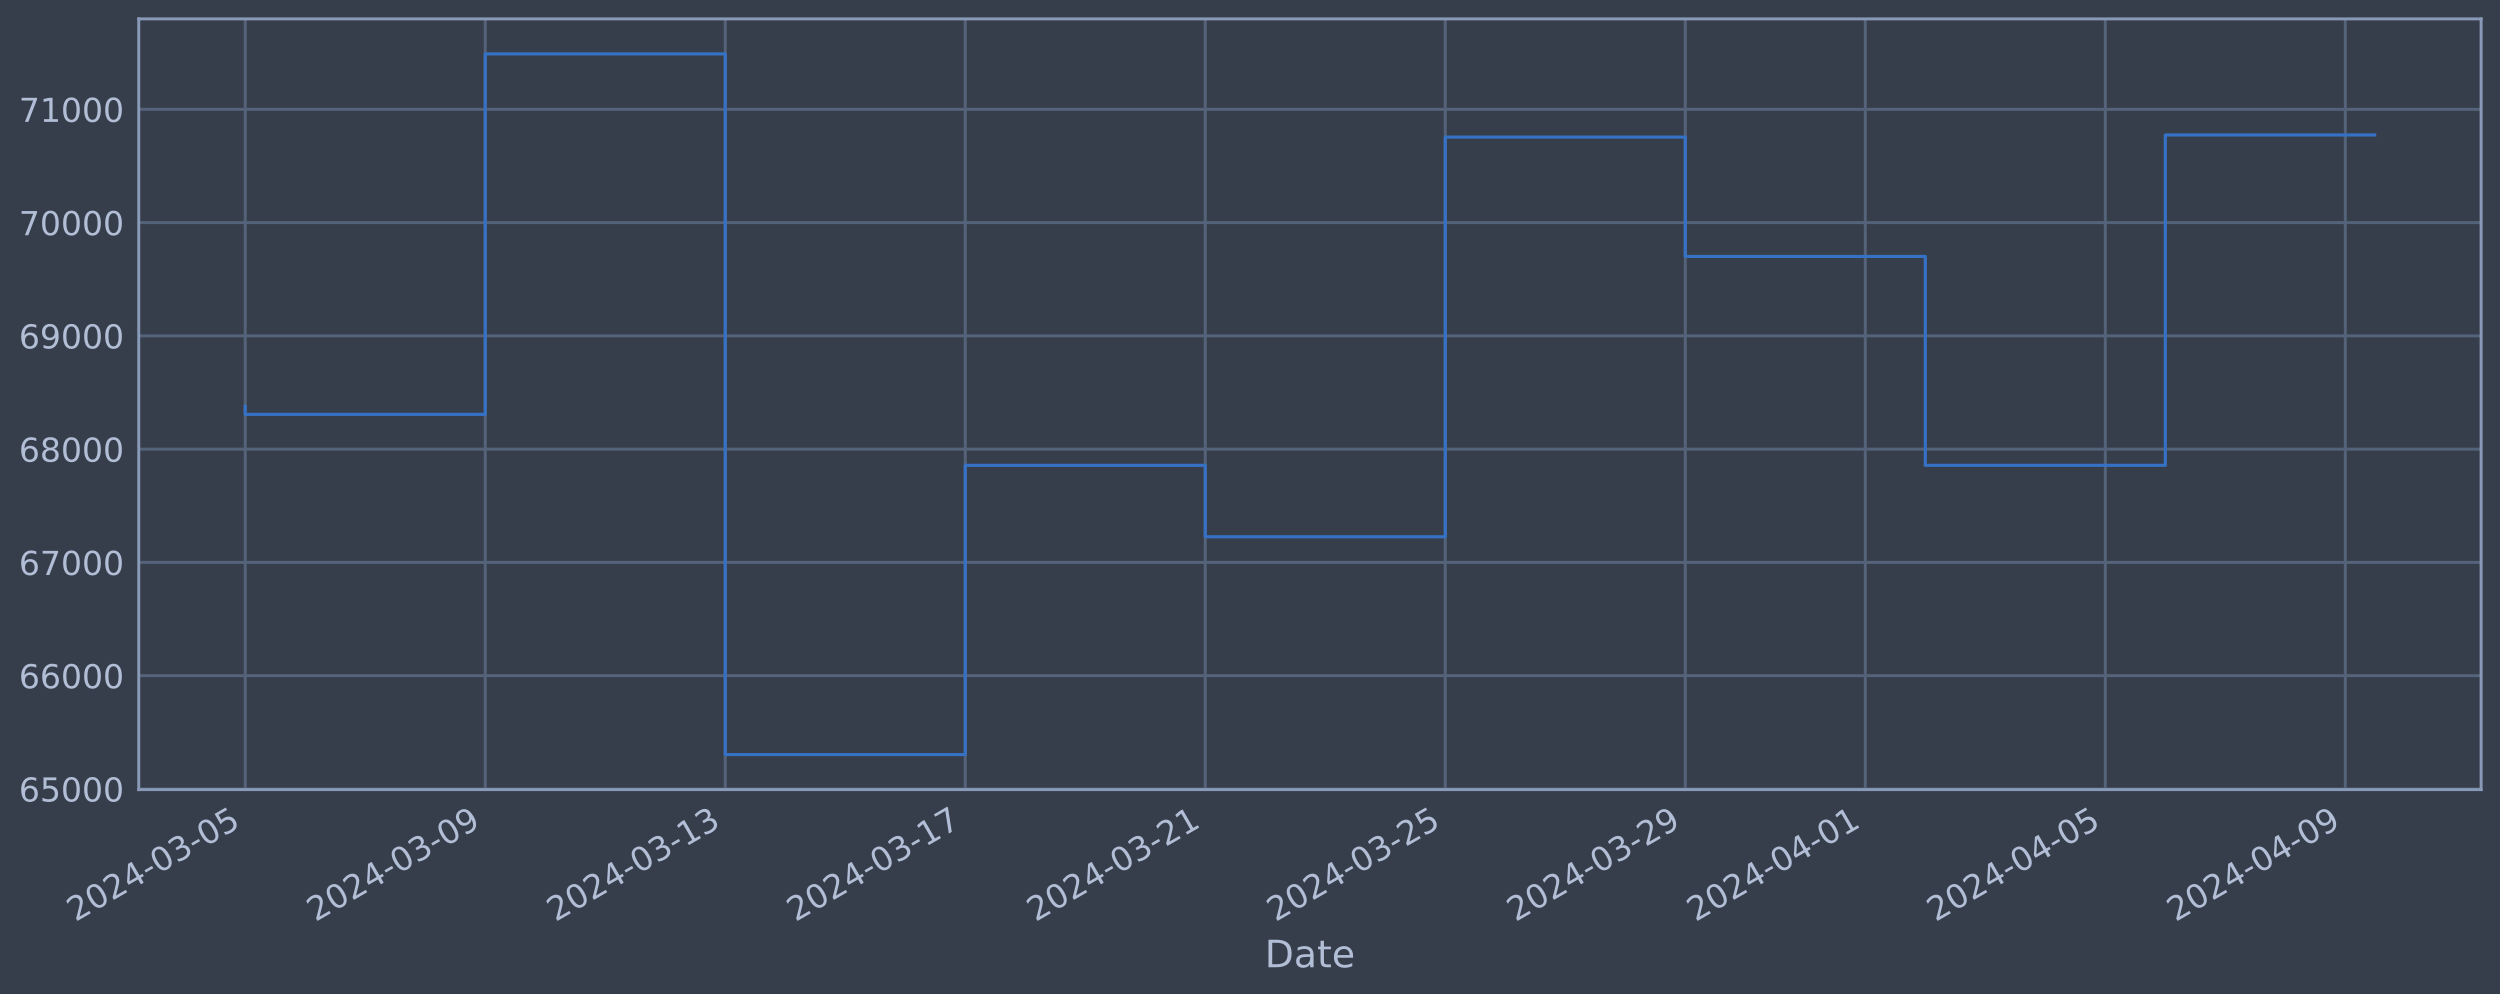
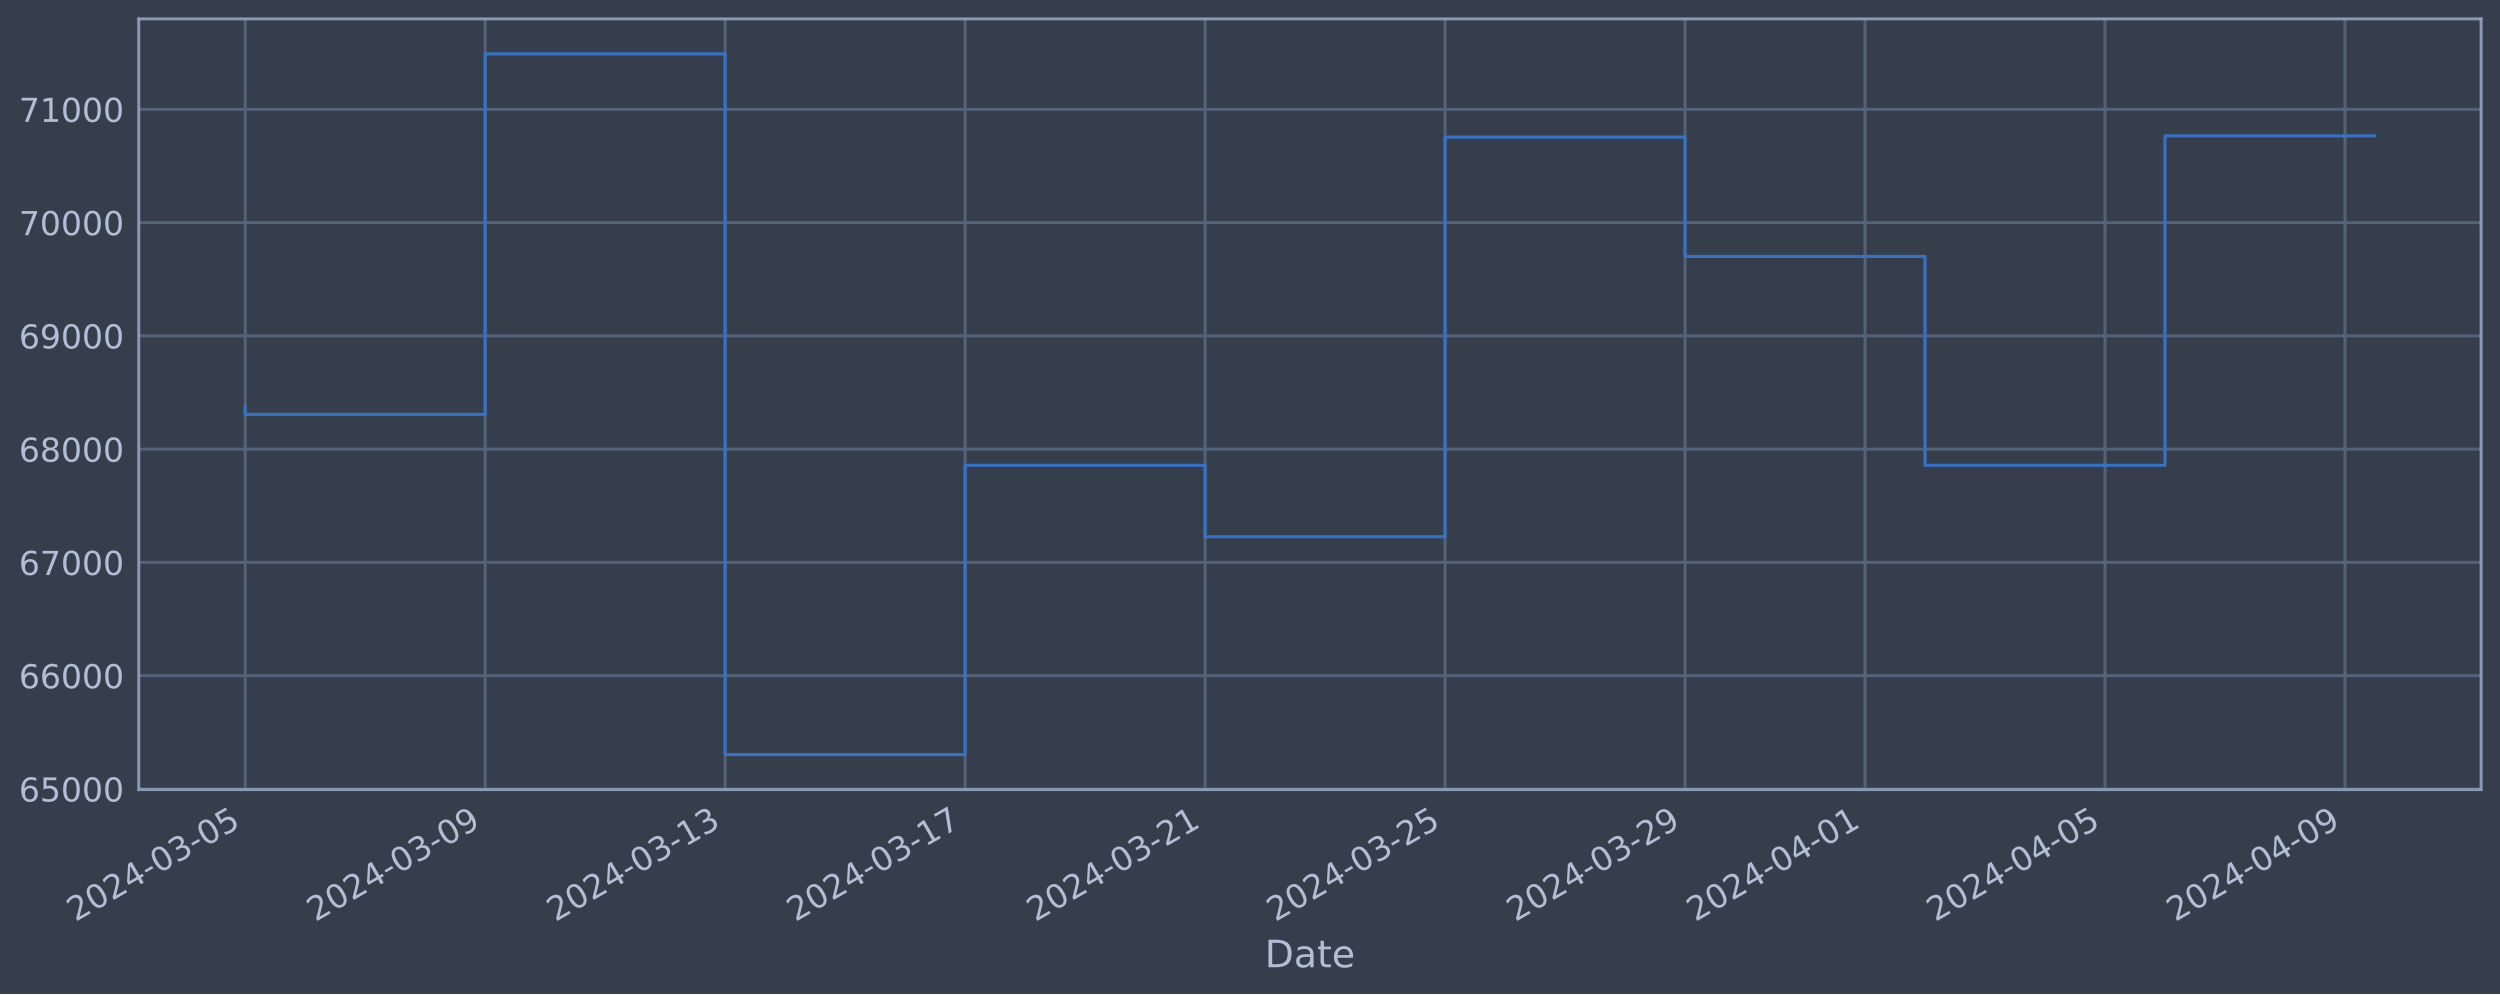
<svg xmlns="http://www.w3.org/2000/svg" xmlns:xlink="http://www.w3.org/1999/xlink" width="952.884pt" height="378.87pt" viewBox="0 0 952.884 378.87" version="1.1">
  <defs>
    <style type="text/css">*{stroke-linejoin: round; stroke-linecap: butt}</style>
  </defs>
  <g id="figure_1">
    <g id="patch_1">
      <path d="M 0 378.87  L 952.884 378.87  L 952.884 0  L 0 0  z " style="fill: #373e4b" />
    </g>
    <g id="axes_1">
      <g id="patch_2">
        <path d="M 52.884 300.96  L 945.684 300.96  L 945.684 7.2  L 52.884 7.2  z " style="fill: #373e4b" />
      </g>
      <g id="matplotlib.axis_1">
        <g id="xtick_1">
          <g id="line2d_1">
-             <path d="M 93.466 300.96  L 93.466 7.2  " clip-path="url(#p3b28c85ca7)" style="fill: none; stroke: #546379; stroke-width: 1.12; stroke-linecap: square" />
+             <path d="M 93.466 300.96  L 93.466 7.2  " clip-path="url(#pda95505f21)" style="fill: none; stroke: #546379; stroke-width: 1.12; stroke-linecap: square" />
          </g>
          <g id="line2d_2" />
          <g id="text_1">
            <g style="fill: #b1bed6" transform="translate(28.74006 351.4642) rotate(-30) scale(0.126 -0.126)">
              <defs>
                <path id="DejaVuSans-32" d="M 1228 531  L 3431 531  L 3431 0  L 469 0  L 469 531  Q 828 903 1448 1529  Q 2069 2156 2228 2338  Q 2531 2678 2651 2914  Q 2772 3150 2772 3378  Q 2772 3750 2511 3984  Q 2250 4219 1831 4219  Q 1534 4219 1204 4116  Q 875 4013 500 3803  L 500 4441  Q 881 4594 1212 4672  Q 1544 4750 1819 4750  Q 2544 4750 2975 4387  Q 3406 4025 3406 3419  Q 3406 3131 3298 2873  Q 3191 2616 2906 2266  Q 2828 2175 2409 1742  Q 1991 1309 1228 531  z " transform="scale(0.015625)" />
                <path id="DejaVuSans-30" d="M 2034 4250  Q 1547 4250 1301 3770  Q 1056 3291 1056 2328  Q 1056 1369 1301 889  Q 1547 409 2034 409  Q 2525 409 2770 889  Q 3016 1369 3016 2328  Q 3016 3291 2770 3770  Q 2525 4250 2034 4250  z M 2034 4750  Q 2819 4750 3233 4129  Q 3647 3509 3647 2328  Q 3647 1150 3233 529  Q 2819 -91 2034 -91  Q 1250 -91 836 529  Q 422 1150 422 2328  Q 422 3509 836 4129  Q 1250 4750 2034 4750  z " transform="scale(0.015625)" />
                <path id="DejaVuSans-34" d="M 2419 4116  L 825 1625  L 2419 1625  L 2419 4116  z M 2253 4666  L 3047 4666  L 3047 1625  L 3713 1625  L 3713 1100  L 3047 1100  L 3047 0  L 2419 0  L 2419 1100  L 313 1100  L 313 1709  L 2253 4666  z " transform="scale(0.015625)" />
                <path id="DejaVuSans-2d" d="M 313 2009  L 1997 2009  L 1997 1497  L 313 1497  L 313 2009  z " transform="scale(0.015625)" />
                <path id="DejaVuSans-33" d="M 2597 2516  Q 3050 2419 3304 2112  Q 3559 1806 3559 1356  Q 3559 666 3084 287  Q 2609 -91 1734 -91  Q 1441 -91 1130 -33  Q 819 25 488 141  L 488 750  Q 750 597 1062 519  Q 1375 441 1716 441  Q 2309 441 2620 675  Q 2931 909 2931 1356  Q 2931 1769 2642 2001  Q 2353 2234 1838 2234  L 1294 2234  L 1294 2753  L 1863 2753  Q 2328 2753 2575 2939  Q 2822 3125 2822 3475  Q 2822 3834 2567 4026  Q 2313 4219 1838 4219  Q 1578 4219 1281 4162  Q 984 4106 628 3988  L 628 4550  Q 988 4650 1302 4700  Q 1616 4750 1894 4750  Q 2613 4750 3031 4423  Q 3450 4097 3450 3541  Q 3450 3153 3228 2886  Q 3006 2619 2597 2516  z " transform="scale(0.015625)" />
                <path id="DejaVuSans-35" d="M 691 4666  L 3169 4666  L 3169 4134  L 1269 4134  L 1269 2991  Q 1406 3038 1543 3061  Q 1681 3084 1819 3084  Q 2600 3084 3056 2656  Q 3513 2228 3513 1497  Q 3513 744 3044 326  Q 2575 -91 1722 -91  Q 1428 -91 1123 -41  Q 819 9 494 109  L 494 744  Q 775 591 1075 516  Q 1375 441 1709 441  Q 2250 441 2565 725  Q 2881 1009 2881 1497  Q 2881 1984 2565 2268  Q 2250 2553 1709 2553  Q 1456 2553 1204 2497  Q 953 2441 691 2322  L 691 4666  z " transform="scale(0.015625)" />
              </defs>
              <use xlink:href="#DejaVuSans-32" />
              <use xlink:href="#DejaVuSans-30" x="63.623" />
              <use xlink:href="#DejaVuSans-32" x="127.246" />
              <use xlink:href="#DejaVuSans-34" x="190.869" />
              <use xlink:href="#DejaVuSans-2d" x="254.492" />
              <use xlink:href="#DejaVuSans-30" x="290.576" />
              <use xlink:href="#DejaVuSans-33" x="354.199" />
              <use xlink:href="#DejaVuSans-2d" x="417.822" />
              <use xlink:href="#DejaVuSans-30" x="453.906" />
              <use xlink:href="#DejaVuSans-35" x="517.529" />
            </g>
          </g>
        </g>
        <g id="xtick_2">
          <g id="line2d_3">
-             <path d="M 184.946 300.96  L 184.946 7.2  " clip-path="url(#p3b28c85ca7)" style="fill: none; stroke: #546379; stroke-width: 1.12; stroke-linecap: square" />
+             <path d="M 184.932 300.96  L 184.932 7.2  " clip-path="url(#pda95505f21)" style="fill: none; stroke: #546379; stroke-width: 1.12; stroke-linecap: square" />
          </g>
          <g id="line2d_4" />
          <g id="text_2">
-             <g style="fill: #b1bed6" transform="translate(120.2209 351.4642) rotate(-30) scale(0.126 -0.126)">
+             <g style="fill: #b1bed6" transform="translate(120.2066 351.4642) rotate(-30) scale(0.126 -0.126)">
              <defs>
                <path id="DejaVuSans-39" d="M 703 97  L 703 672  Q 941 559 1184 500  Q 1428 441 1663 441  Q 2288 441 2617 861  Q 2947 1281 2994 2138  Q 2813 1869 2534 1725  Q 2256 1581 1919 1581  Q 1219 1581 811 2004  Q 403 2428 403 3163  Q 403 3881 828 4315  Q 1253 4750 1959 4750  Q 2769 4750 3195 4129  Q 3622 3509 3622 2328  Q 3622 1225 3098 567  Q 2575 -91 1691 -91  Q 1453 -91 1209 -44  Q 966 3 703 97  z M 1959 2075  Q 2384 2075 2632 2365  Q 2881 2656 2881 3163  Q 2881 3666 2632 3958  Q 2384 4250 1959 4250  Q 1534 4250 1286 3958  Q 1038 3666 1038 3163  Q 1038 2656 1286 2365  Q 1534 2075 1959 2075  z " transform="scale(0.015625)" />
              </defs>
              <use xlink:href="#DejaVuSans-32" />
              <use xlink:href="#DejaVuSans-30" x="63.623" />
              <use xlink:href="#DejaVuSans-32" x="127.246" />
              <use xlink:href="#DejaVuSans-34" x="190.869" />
              <use xlink:href="#DejaVuSans-2d" x="254.492" />
              <use xlink:href="#DejaVuSans-30" x="290.576" />
              <use xlink:href="#DejaVuSans-33" x="354.199" />
              <use xlink:href="#DejaVuSans-2d" x="417.822" />
              <use xlink:href="#DejaVuSans-30" x="453.906" />
              <use xlink:href="#DejaVuSans-39" x="517.529" />
            </g>
          </g>
        </g>
        <g id="xtick_3">
          <g id="line2d_5">
-             <path d="M 276.427 300.96  L 276.427 7.2  " clip-path="url(#p3b28c85ca7)" style="fill: none; stroke: #546379; stroke-width: 1.12; stroke-linecap: square" />
+             <path d="M 276.399 300.96  L 276.399 7.2  " clip-path="url(#pda95505f21)" style="fill: none; stroke: #546379; stroke-width: 1.12; stroke-linecap: square" />
          </g>
          <g id="line2d_6" />
          <g id="text_3">
-             <g style="fill: #b1bed6" transform="translate(211.7018 351.4642) rotate(-30) scale(0.126 -0.126)">
+             <g style="fill: #b1bed6" transform="translate(211.6731 351.4642) rotate(-30) scale(0.126 -0.126)">
              <defs>
                <path id="DejaVuSans-31" d="M 794 531  L 1825 531  L 1825 4091  L 703 3866  L 703 4441  L 1819 4666  L 2450 4666  L 2450 531  L 3481 531  L 3481 0  L 794 0  L 794 531  z " transform="scale(0.015625)" />
              </defs>
              <use xlink:href="#DejaVuSans-32" />
              <use xlink:href="#DejaVuSans-30" x="63.623" />
              <use xlink:href="#DejaVuSans-32" x="127.246" />
              <use xlink:href="#DejaVuSans-34" x="190.869" />
              <use xlink:href="#DejaVuSans-2d" x="254.492" />
              <use xlink:href="#DejaVuSans-30" x="290.576" />
              <use xlink:href="#DejaVuSans-33" x="354.199" />
              <use xlink:href="#DejaVuSans-2d" x="417.822" />
              <use xlink:href="#DejaVuSans-31" x="453.906" />
              <use xlink:href="#DejaVuSans-33" x="517.529" />
            </g>
          </g>
        </g>
        <g id="xtick_4">
          <g id="line2d_7">
-             <path d="M 367.908 300.96  L 367.908 7.2  " clip-path="url(#p3b28c85ca7)" style="fill: none; stroke: #546379; stroke-width: 1.12; stroke-linecap: square" />
+             <path d="M 367.865 300.96  L 367.865 7.2  " clip-path="url(#pda95505f21)" style="fill: none; stroke: #546379; stroke-width: 1.12; stroke-linecap: square" />
          </g>
          <g id="line2d_8" />
          <g id="text_4">
-             <g style="fill: #b1bed6" transform="translate(303.1827 351.4642) rotate(-30) scale(0.126 -0.126)">
+             <g style="fill: #b1bed6" transform="translate(303.1397 351.4642) rotate(-30) scale(0.126 -0.126)">
              <defs>
                <path id="DejaVuSans-37" d="M 525 4666  L 3525 4666  L 3525 4397  L 1831 0  L 1172 0  L 2766 4134  L 525 4134  L 525 4666  z " transform="scale(0.015625)" />
              </defs>
              <use xlink:href="#DejaVuSans-32" />
              <use xlink:href="#DejaVuSans-30" x="63.623" />
              <use xlink:href="#DejaVuSans-32" x="127.246" />
              <use xlink:href="#DejaVuSans-34" x="190.869" />
              <use xlink:href="#DejaVuSans-2d" x="254.492" />
              <use xlink:href="#DejaVuSans-30" x="290.576" />
              <use xlink:href="#DejaVuSans-33" x="354.199" />
              <use xlink:href="#DejaVuSans-2d" x="417.822" />
              <use xlink:href="#DejaVuSans-31" x="453.906" />
              <use xlink:href="#DejaVuSans-37" x="517.529" />
            </g>
          </g>
        </g>
        <g id="xtick_5">
          <g id="line2d_9">
-             <path d="M 459.389 300.96  L 459.389 7.2  " clip-path="url(#p3b28c85ca7)" style="fill: none; stroke: #546379; stroke-width: 1.12; stroke-linecap: square" />
+             <path d="M 459.332 300.96  L 459.332 7.2  " clip-path="url(#pda95505f21)" style="fill: none; stroke: #546379; stroke-width: 1.12; stroke-linecap: square" />
          </g>
          <g id="line2d_10" />
          <g id="text_5">
-             <g style="fill: #b1bed6" transform="translate(394.6636 351.4642) rotate(-30) scale(0.126 -0.126)">
+             <g style="fill: #b1bed6" transform="translate(394.6062 351.4642) rotate(-30) scale(0.126 -0.126)">
              <use xlink:href="#DejaVuSans-32" />
              <use xlink:href="#DejaVuSans-30" x="63.623" />
              <use xlink:href="#DejaVuSans-32" x="127.246" />
              <use xlink:href="#DejaVuSans-34" x="190.869" />
              <use xlink:href="#DejaVuSans-2d" x="254.492" />
              <use xlink:href="#DejaVuSans-30" x="290.576" />
              <use xlink:href="#DejaVuSans-33" x="354.199" />
              <use xlink:href="#DejaVuSans-2d" x="417.822" />
              <use xlink:href="#DejaVuSans-32" x="453.906" />
              <use xlink:href="#DejaVuSans-31" x="517.529" />
            </g>
          </g>
        </g>
        <g id="xtick_6">
          <g id="line2d_11">
-             <path d="M 550.87 300.96  L 550.87 7.2  " clip-path="url(#p3b28c85ca7)" style="fill: none; stroke: #546379; stroke-width: 1.12; stroke-linecap: square" />
+             <path d="M 550.798 300.96  L 550.798 7.2  " clip-path="url(#pda95505f21)" style="fill: none; stroke: #546379; stroke-width: 1.12; stroke-linecap: square" />
          </g>
          <g id="line2d_12" />
          <g id="text_6">
-             <g style="fill: #b1bed6" transform="translate(486.1445 351.4642) rotate(-30) scale(0.126 -0.126)">
+             <g style="fill: #b1bed6" transform="translate(486.0727 351.4642) rotate(-30) scale(0.126 -0.126)">
              <use xlink:href="#DejaVuSans-32" />
              <use xlink:href="#DejaVuSans-30" x="63.623" />
              <use xlink:href="#DejaVuSans-32" x="127.246" />
              <use xlink:href="#DejaVuSans-34" x="190.869" />
              <use xlink:href="#DejaVuSans-2d" x="254.492" />
              <use xlink:href="#DejaVuSans-30" x="290.576" />
              <use xlink:href="#DejaVuSans-33" x="354.199" />
              <use xlink:href="#DejaVuSans-2d" x="417.822" />
              <use xlink:href="#DejaVuSans-32" x="453.906" />
              <use xlink:href="#DejaVuSans-35" x="517.529" />
            </g>
          </g>
        </g>
        <g id="xtick_7">
          <g id="line2d_13">
-             <path d="M 642.351 300.96  L 642.351 7.2  " clip-path="url(#p3b28c85ca7)" style="fill: none; stroke: #546379; stroke-width: 1.12; stroke-linecap: square" />
+             <path d="M 642.265 300.96  L 642.265 7.2  " clip-path="url(#pda95505f21)" style="fill: none; stroke: #546379; stroke-width: 1.12; stroke-linecap: square" />
          </g>
          <g id="line2d_14" />
          <g id="text_7">
-             <g style="fill: #b1bed6" transform="translate(577.6254 351.4642) rotate(-30) scale(0.126 -0.126)">
+             <g style="fill: #b1bed6" transform="translate(577.5393 351.4642) rotate(-30) scale(0.126 -0.126)">
              <use xlink:href="#DejaVuSans-32" />
              <use xlink:href="#DejaVuSans-30" x="63.623" />
              <use xlink:href="#DejaVuSans-32" x="127.246" />
              <use xlink:href="#DejaVuSans-34" x="190.869" />
              <use xlink:href="#DejaVuSans-2d" x="254.492" />
              <use xlink:href="#DejaVuSans-30" x="290.576" />
              <use xlink:href="#DejaVuSans-33" x="354.199" />
              <use xlink:href="#DejaVuSans-2d" x="417.822" />
              <use xlink:href="#DejaVuSans-32" x="453.906" />
              <use xlink:href="#DejaVuSans-39" x="517.529" />
            </g>
          </g>
        </g>
        <g id="xtick_8">
          <g id="line2d_15">
-             <path d="M 710.962 300.96  L 710.962 7.2  " clip-path="url(#p3b28c85ca7)" style="fill: none; stroke: #546379; stroke-width: 1.12; stroke-linecap: square" />
+             <path d="M 710.865 300.96  L 710.865 7.2  " clip-path="url(#pda95505f21)" style="fill: none; stroke: #546379; stroke-width: 1.12; stroke-linecap: square" />
          </g>
          <g id="line2d_16" />
          <g id="text_8">
-             <g style="fill: #b1bed6" transform="translate(646.236 351.4642) rotate(-30) scale(0.126 -0.126)">
+             <g style="fill: #b1bed6" transform="translate(646.1392 351.4642) rotate(-30) scale(0.126 -0.126)">
              <use xlink:href="#DejaVuSans-32" />
              <use xlink:href="#DejaVuSans-30" x="63.623" />
              <use xlink:href="#DejaVuSans-32" x="127.246" />
              <use xlink:href="#DejaVuSans-34" x="190.869" />
              <use xlink:href="#DejaVuSans-2d" x="254.492" />
              <use xlink:href="#DejaVuSans-30" x="290.576" />
              <use xlink:href="#DejaVuSans-34" x="354.199" />
              <use xlink:href="#DejaVuSans-2d" x="417.822" />
              <use xlink:href="#DejaVuSans-30" x="453.906" />
              <use xlink:href="#DejaVuSans-31" x="517.529" />
            </g>
          </g>
        </g>
        <g id="xtick_9">
          <g id="line2d_17">
-             <path d="M 802.442 300.96  L 802.442 7.2  " clip-path="url(#p3b28c85ca7)" style="fill: none; stroke: #546379; stroke-width: 1.12; stroke-linecap: square" />
+             <path d="M 802.331 300.96  L 802.331 7.2  " clip-path="url(#pda95505f21)" style="fill: none; stroke: #546379; stroke-width: 1.12; stroke-linecap: square" />
          </g>
          <g id="line2d_18" />
          <g id="text_9">
-             <g style="fill: #b1bed6" transform="translate(737.7169 351.4642) rotate(-30) scale(0.126 -0.126)">
+             <g style="fill: #b1bed6" transform="translate(737.6057 351.4642) rotate(-30) scale(0.126 -0.126)">
              <use xlink:href="#DejaVuSans-32" />
              <use xlink:href="#DejaVuSans-30" x="63.623" />
              <use xlink:href="#DejaVuSans-32" x="127.246" />
              <use xlink:href="#DejaVuSans-34" x="190.869" />
              <use xlink:href="#DejaVuSans-2d" x="254.492" />
              <use xlink:href="#DejaVuSans-30" x="290.576" />
              <use xlink:href="#DejaVuSans-34" x="354.199" />
              <use xlink:href="#DejaVuSans-2d" x="417.822" />
              <use xlink:href="#DejaVuSans-30" x="453.906" />
              <use xlink:href="#DejaVuSans-35" x="517.529" />
            </g>
          </g>
        </g>
        <g id="xtick_10">
          <g id="line2d_19">
-             <path d="M 893.923 300.96  L 893.923 7.2  " clip-path="url(#p3b28c85ca7)" style="fill: none; stroke: #546379; stroke-width: 1.12; stroke-linecap: square" />
+             <path d="M 893.798 300.96  L 893.798 7.2  " clip-path="url(#pda95505f21)" style="fill: none; stroke: #546379; stroke-width: 1.12; stroke-linecap: square" />
          </g>
          <g id="line2d_20" />
          <g id="text_10">
-             <g style="fill: #b1bed6" transform="translate(829.1978 351.4642) rotate(-30) scale(0.126 -0.126)">
+             <g style="fill: #b1bed6" transform="translate(829.0723 351.4642) rotate(-30) scale(0.126 -0.126)">
              <use xlink:href="#DejaVuSans-32" />
              <use xlink:href="#DejaVuSans-30" x="63.623" />
              <use xlink:href="#DejaVuSans-32" x="127.246" />
              <use xlink:href="#DejaVuSans-34" x="190.869" />
              <use xlink:href="#DejaVuSans-2d" x="254.492" />
              <use xlink:href="#DejaVuSans-30" x="290.576" />
              <use xlink:href="#DejaVuSans-34" x="354.199" />
              <use xlink:href="#DejaVuSans-2d" x="417.822" />
              <use xlink:href="#DejaVuSans-30" x="453.906" />
              <use xlink:href="#DejaVuSans-39" x="517.529" />
            </g>
          </g>
        </g>
        <g id="text_11">
          <g style="fill: #b1bed6" transform="translate(482.0746 368.6753) scale(0.144 -0.144)">
            <defs>
              <path id="DejaVuSans-44" d="M 1259 4147  L 1259 519  L 2022 519  Q 2988 519 3436 956  Q 3884 1394 3884 2338  Q 3884 3275 3436 3711  Q 2988 4147 2022 4147  L 1259 4147  z M 628 4666  L 1925 4666  Q 3281 4666 3915 4102  Q 4550 3538 4550 2338  Q 4550 1131 3912 565  Q 3275 0 1925 0  L 628 0  L 628 4666  z " transform="scale(0.015625)" />
              <path id="DejaVuSans-61" d="M 2194 1759  Q 1497 1759 1228 1600  Q 959 1441 959 1056  Q 959 750 1161 570  Q 1363 391 1709 391  Q 2188 391 2477 730  Q 2766 1069 2766 1631  L 2766 1759  L 2194 1759  z M 3341 1997  L 3341 0  L 2766 0  L 2766 531  Q 2569 213 2275 61  Q 1981 -91 1556 -91  Q 1019 -91 701 211  Q 384 513 384 1019  Q 384 1609 779 1909  Q 1175 2209 1959 2209  L 2766 2209  L 2766 2266  Q 2766 2663 2505 2880  Q 2244 3097 1772 3097  Q 1472 3097 1187 3025  Q 903 2953 641 2809  L 641 3341  Q 956 3463 1253 3523  Q 1550 3584 1831 3584  Q 2591 3584 2966 3190  Q 3341 2797 3341 1997  z " transform="scale(0.015625)" />
              <path id="DejaVuSans-74" d="M 1172 4494  L 1172 3500  L 2356 3500  L 2356 3053  L 1172 3053  L 1172 1153  Q 1172 725 1289 603  Q 1406 481 1766 481  L 2356 481  L 2356 0  L 1766 0  Q 1100 0 847 248  Q 594 497 594 1153  L 594 3053  L 172 3053  L 172 3500  L 594 3500  L 594 4494  L 1172 4494  z " transform="scale(0.015625)" />
              <path id="DejaVuSans-65" d="M 3597 1894  L 3597 1613  L 953 1613  Q 991 1019 1311 708  Q 1631 397 2203 397  Q 2534 397 2845 478  Q 3156 559 3463 722  L 3463 178  Q 3153 47 2828 -22  Q 2503 -91 2169 -91  Q 1331 -91 842 396  Q 353 884 353 1716  Q 353 2575 817 3079  Q 1281 3584 2069 3584  Q 2775 3584 3186 3129  Q 3597 2675 3597 1894  z M 3022 2063  Q 3016 2534 2758 2815  Q 2500 3097 2075 3097  Q 1594 3097 1305 2825  Q 1016 2553 972 2059  L 3022 2063  z " transform="scale(0.015625)" />
            </defs>
            <use xlink:href="#DejaVuSans-44" />
            <use xlink:href="#DejaVuSans-61" x="77.002" />
            <use xlink:href="#DejaVuSans-74" x="138.281" />
            <use xlink:href="#DejaVuSans-65" x="177.49" />
          </g>
        </g>
      </g>
      <g id="matplotlib.axis_2">
        <g id="ytick_1">
          <g id="line2d_21">
-             <path d="M 52.884 300.718  L 945.684 300.718  " clip-path="url(#p3b28c85ca7)" style="fill: none; stroke: #546379; stroke-width: 1.12; stroke-linecap: square" />
+             <path d="M 52.884 300.718  L 945.684 300.718  " clip-path="url(#pda95505f21)" style="fill: none; stroke: #546379; stroke-width: 1.12; stroke-linecap: square" />
          </g>
          <g id="line2d_22" />
          <g id="text_12">
            <g style="fill: #b1bed6" transform="translate(7.2 305.5049) scale(0.126 -0.126)">
              <defs>
                <path id="DejaVuSans-36" d="M 2113 2584  Q 1688 2584 1439 2293  Q 1191 2003 1191 1497  Q 1191 994 1439 701  Q 1688 409 2113 409  Q 2538 409 2786 701  Q 3034 994 3034 1497  Q 3034 2003 2786 2293  Q 2538 2584 2113 2584  z M 3366 4563  L 3366 3988  Q 3128 4100 2886 4159  Q 2644 4219 2406 4219  Q 1781 4219 1451 3797  Q 1122 3375 1075 2522  Q 1259 2794 1537 2939  Q 1816 3084 2150 3084  Q 2853 3084 3261 2657  Q 3669 2231 3669 1497  Q 3669 778 3244 343  Q 2819 -91 2113 -91  Q 1303 -91 875 529  Q 447 1150 447 2328  Q 447 3434 972 4092  Q 1497 4750 2381 4750  Q 2619 4750 2861 4703  Q 3103 4656 3366 4563  z " transform="scale(0.015625)" />
              </defs>
              <use xlink:href="#DejaVuSans-36" />
              <use xlink:href="#DejaVuSans-35" x="63.623" />
              <use xlink:href="#DejaVuSans-30" x="127.246" />
              <use xlink:href="#DejaVuSans-30" x="190.869" />
              <use xlink:href="#DejaVuSans-30" x="254.492" />
            </g>
          </g>
        </g>
        <g id="ytick_2">
          <g id="line2d_23">
-             <path d="M 52.884 257.544  L 945.684 257.544  " clip-path="url(#p3b28c85ca7)" style="fill: none; stroke: #546379; stroke-width: 1.12; stroke-linecap: square" />
+             <path d="M 52.884 257.544  L 945.684 257.544  " clip-path="url(#pda95505f21)" style="fill: none; stroke: #546379; stroke-width: 1.12; stroke-linecap: square" />
          </g>
          <g id="line2d_24" />
          <g id="text_13">
            <g style="fill: #b1bed6" transform="translate(7.2 262.331) scale(0.126 -0.126)">
              <use xlink:href="#DejaVuSans-36" />
              <use xlink:href="#DejaVuSans-36" x="63.623" />
              <use xlink:href="#DejaVuSans-30" x="127.246" />
              <use xlink:href="#DejaVuSans-30" x="190.869" />
              <use xlink:href="#DejaVuSans-30" x="254.492" />
            </g>
          </g>
        </g>
        <g id="ytick_3">
          <g id="line2d_25">
-             <path d="M 52.884 214.37  L 945.684 214.37  " clip-path="url(#p3b28c85ca7)" style="fill: none; stroke: #546379; stroke-width: 1.12; stroke-linecap: square" />
+             <path d="M 52.884 214.37  L 945.684 214.37  " clip-path="url(#pda95505f21)" style="fill: none; stroke: #546379; stroke-width: 1.12; stroke-linecap: square" />
          </g>
          <g id="line2d_26" />
          <g id="text_14">
            <g style="fill: #b1bed6" transform="translate(7.2 219.157) scale(0.126 -0.126)">
              <use xlink:href="#DejaVuSans-36" />
              <use xlink:href="#DejaVuSans-37" x="63.623" />
              <use xlink:href="#DejaVuSans-30" x="127.246" />
              <use xlink:href="#DejaVuSans-30" x="190.869" />
              <use xlink:href="#DejaVuSans-30" x="254.492" />
            </g>
          </g>
        </g>
        <g id="ytick_4">
          <g id="line2d_27">
-             <path d="M 52.884 171.196  L 945.684 171.196  " clip-path="url(#p3b28c85ca7)" style="fill: none; stroke: #546379; stroke-width: 1.12; stroke-linecap: square" />
+             <path d="M 52.884 171.196  L 945.684 171.196  " clip-path="url(#pda95505f21)" style="fill: none; stroke: #546379; stroke-width: 1.12; stroke-linecap: square" />
          </g>
          <g id="line2d_28" />
          <g id="text_15">
            <g style="fill: #b1bed6" transform="translate(7.2 175.9831) scale(0.126 -0.126)">
              <defs>
                <path id="DejaVuSans-38" d="M 2034 2216  Q 1584 2216 1326 1975  Q 1069 1734 1069 1313  Q 1069 891 1326 650  Q 1584 409 2034 409  Q 2484 409 2743 651  Q 3003 894 3003 1313  Q 3003 1734 2745 1975  Q 2488 2216 2034 2216  z M 1403 2484  Q 997 2584 770 2862  Q 544 3141 544 3541  Q 544 4100 942 4425  Q 1341 4750 2034 4750  Q 2731 4750 3128 4425  Q 3525 4100 3525 3541  Q 3525 3141 3298 2862  Q 3072 2584 2669 2484  Q 3125 2378 3379 2068  Q 3634 1759 3634 1313  Q 3634 634 3220 271  Q 2806 -91 2034 -91  Q 1263 -91 848 271  Q 434 634 434 1313  Q 434 1759 690 2068  Q 947 2378 1403 2484  z M 1172 3481  Q 1172 3119 1398 2916  Q 1625 2713 2034 2713  Q 2441 2713 2670 2916  Q 2900 3119 2900 3481  Q 2900 3844 2670 4047  Q 2441 4250 2034 4250  Q 1625 4250 1398 4047  Q 1172 3844 1172 3481  z " transform="scale(0.015625)" />
              </defs>
              <use xlink:href="#DejaVuSans-36" />
              <use xlink:href="#DejaVuSans-38" x="63.623" />
              <use xlink:href="#DejaVuSans-30" x="127.246" />
              <use xlink:href="#DejaVuSans-30" x="190.869" />
              <use xlink:href="#DejaVuSans-30" x="254.492" />
            </g>
          </g>
        </g>
        <g id="ytick_5">
          <g id="line2d_29">
-             <path d="M 52.884 128.022  L 945.684 128.022  " clip-path="url(#p3b28c85ca7)" style="fill: none; stroke: #546379; stroke-width: 1.12; stroke-linecap: square" />
+             <path d="M 52.884 128.022  L 945.684 128.022  " clip-path="url(#pda95505f21)" style="fill: none; stroke: #546379; stroke-width: 1.12; stroke-linecap: square" />
          </g>
          <g id="line2d_30" />
          <g id="text_16">
            <g style="fill: #b1bed6" transform="translate(7.2 132.8092) scale(0.126 -0.126)">
              <use xlink:href="#DejaVuSans-36" />
              <use xlink:href="#DejaVuSans-39" x="63.623" />
              <use xlink:href="#DejaVuSans-30" x="127.246" />
              <use xlink:href="#DejaVuSans-30" x="190.869" />
              <use xlink:href="#DejaVuSans-30" x="254.492" />
            </g>
          </g>
        </g>
        <g id="ytick_6">
          <g id="line2d_31">
-             <path d="M 52.884 84.848  L 945.684 84.848  " clip-path="url(#p3b28c85ca7)" style="fill: none; stroke: #546379; stroke-width: 1.12; stroke-linecap: square" />
+             <path d="M 52.884 84.848  L 945.684 84.848  " clip-path="url(#pda95505f21)" style="fill: none; stroke: #546379; stroke-width: 1.12; stroke-linecap: square" />
          </g>
          <g id="line2d_32" />
          <g id="text_17">
            <g style="fill: #b1bed6" transform="translate(7.2 89.63523) scale(0.126 -0.126)">
              <use xlink:href="#DejaVuSans-37" />
              <use xlink:href="#DejaVuSans-30" x="63.623" />
              <use xlink:href="#DejaVuSans-30" x="127.246" />
              <use xlink:href="#DejaVuSans-30" x="190.869" />
              <use xlink:href="#DejaVuSans-30" x="254.492" />
            </g>
          </g>
        </g>
        <g id="ytick_7">
          <g id="line2d_33">
-             <path d="M 52.884 41.674  L 945.684 41.674  " clip-path="url(#p3b28c85ca7)" style="fill: none; stroke: #546379; stroke-width: 1.12; stroke-linecap: square" />
+             <path d="M 52.884 41.674  L 945.684 41.674  " clip-path="url(#pda95505f21)" style="fill: none; stroke: #546379; stroke-width: 1.12; stroke-linecap: square" />
          </g>
          <g id="line2d_34" />
          <g id="text_18">
            <g style="fill: #b1bed6" transform="translate(7.2 46.4613) scale(0.126 -0.126)">
              <use xlink:href="#DejaVuSans-37" />
              <use xlink:href="#DejaVuSans-31" x="63.623" />
              <use xlink:href="#DejaVuSans-30" x="127.246" />
              <use xlink:href="#DejaVuSans-30" x="190.869" />
              <use xlink:href="#DejaVuSans-30" x="254.492" />
            </g>
          </g>
        </g>
      </g>
      <g id="line2d_35">
-         <path d="M 93.466 154.891  L 93.466 157.946  L 184.946 157.946  L 184.946 20.553  L 276.427 20.553  L 276.427 287.607  L 367.908 287.607  L 367.908 177.362  L 459.389 177.362  L 459.389 204.598  L 550.87 204.598  L 550.87 52.265  L 642.351 52.265  L 642.351 97.744  L 733.832 97.744  L 733.832 177.352  L 825.313 177.352  L 825.313 51.45  L 905.102 51.45  " clip-path="url(#p3b28c85ca7)" style="fill: none; stroke: #3572c6; stroke-width: 1.2; stroke-linecap: square" />
+         <path d="M 93.466 154.891  L 93.466 157.946  L 184.932 157.946  L 184.932 20.553  L 276.399 20.553  L 276.399 287.607  L 367.865 287.607  L 367.865 177.362  L 459.332 177.362  L 459.332 204.598  L 550.798 204.598  L 550.798 52.265  L 642.265 52.265  L 642.265 97.744  L 733.731 97.744  L 733.731 177.352  L 825.198 177.352  L 825.198 51.796  L 905.102 51.796  " clip-path="url(#pda95505f21)" style="fill: none; stroke: #3572c6; stroke-width: 1.2; stroke-linecap: square" />
      </g>
      <g id="patch_3">
        <path d="M 52.884 300.96  L 52.884 7.2  " style="fill: none; stroke: #899ab8; stroke-width: 1.12; stroke-linejoin: miter; stroke-linecap: square" />
      </g>
      <g id="patch_4">
        <path d="M 945.684 300.96  L 945.684 7.2  " style="fill: none; stroke: #899ab8; stroke-width: 1.12; stroke-linejoin: miter; stroke-linecap: square" />
      </g>
      <g id="patch_5">
        <path d="M 52.884 300.96  L 945.684 300.96  " style="fill: none; stroke: #899ab8; stroke-width: 1.12; stroke-linejoin: miter; stroke-linecap: square" />
      </g>
      <g id="patch_6">
        <path d="M 52.884 7.2  L 945.684 7.2  " style="fill: none; stroke: #899ab8; stroke-width: 1.12; stroke-linejoin: miter; stroke-linecap: square" />
      </g>
    </g>
  </g>
  <defs>
-     <clipPath id="p3b28c85ca7">
+     <clipPath id="pda95505f21">
      <rect x="52.884" y="7.2" width="892.8" height="293.76" />
    </clipPath>
  </defs>
</svg>
